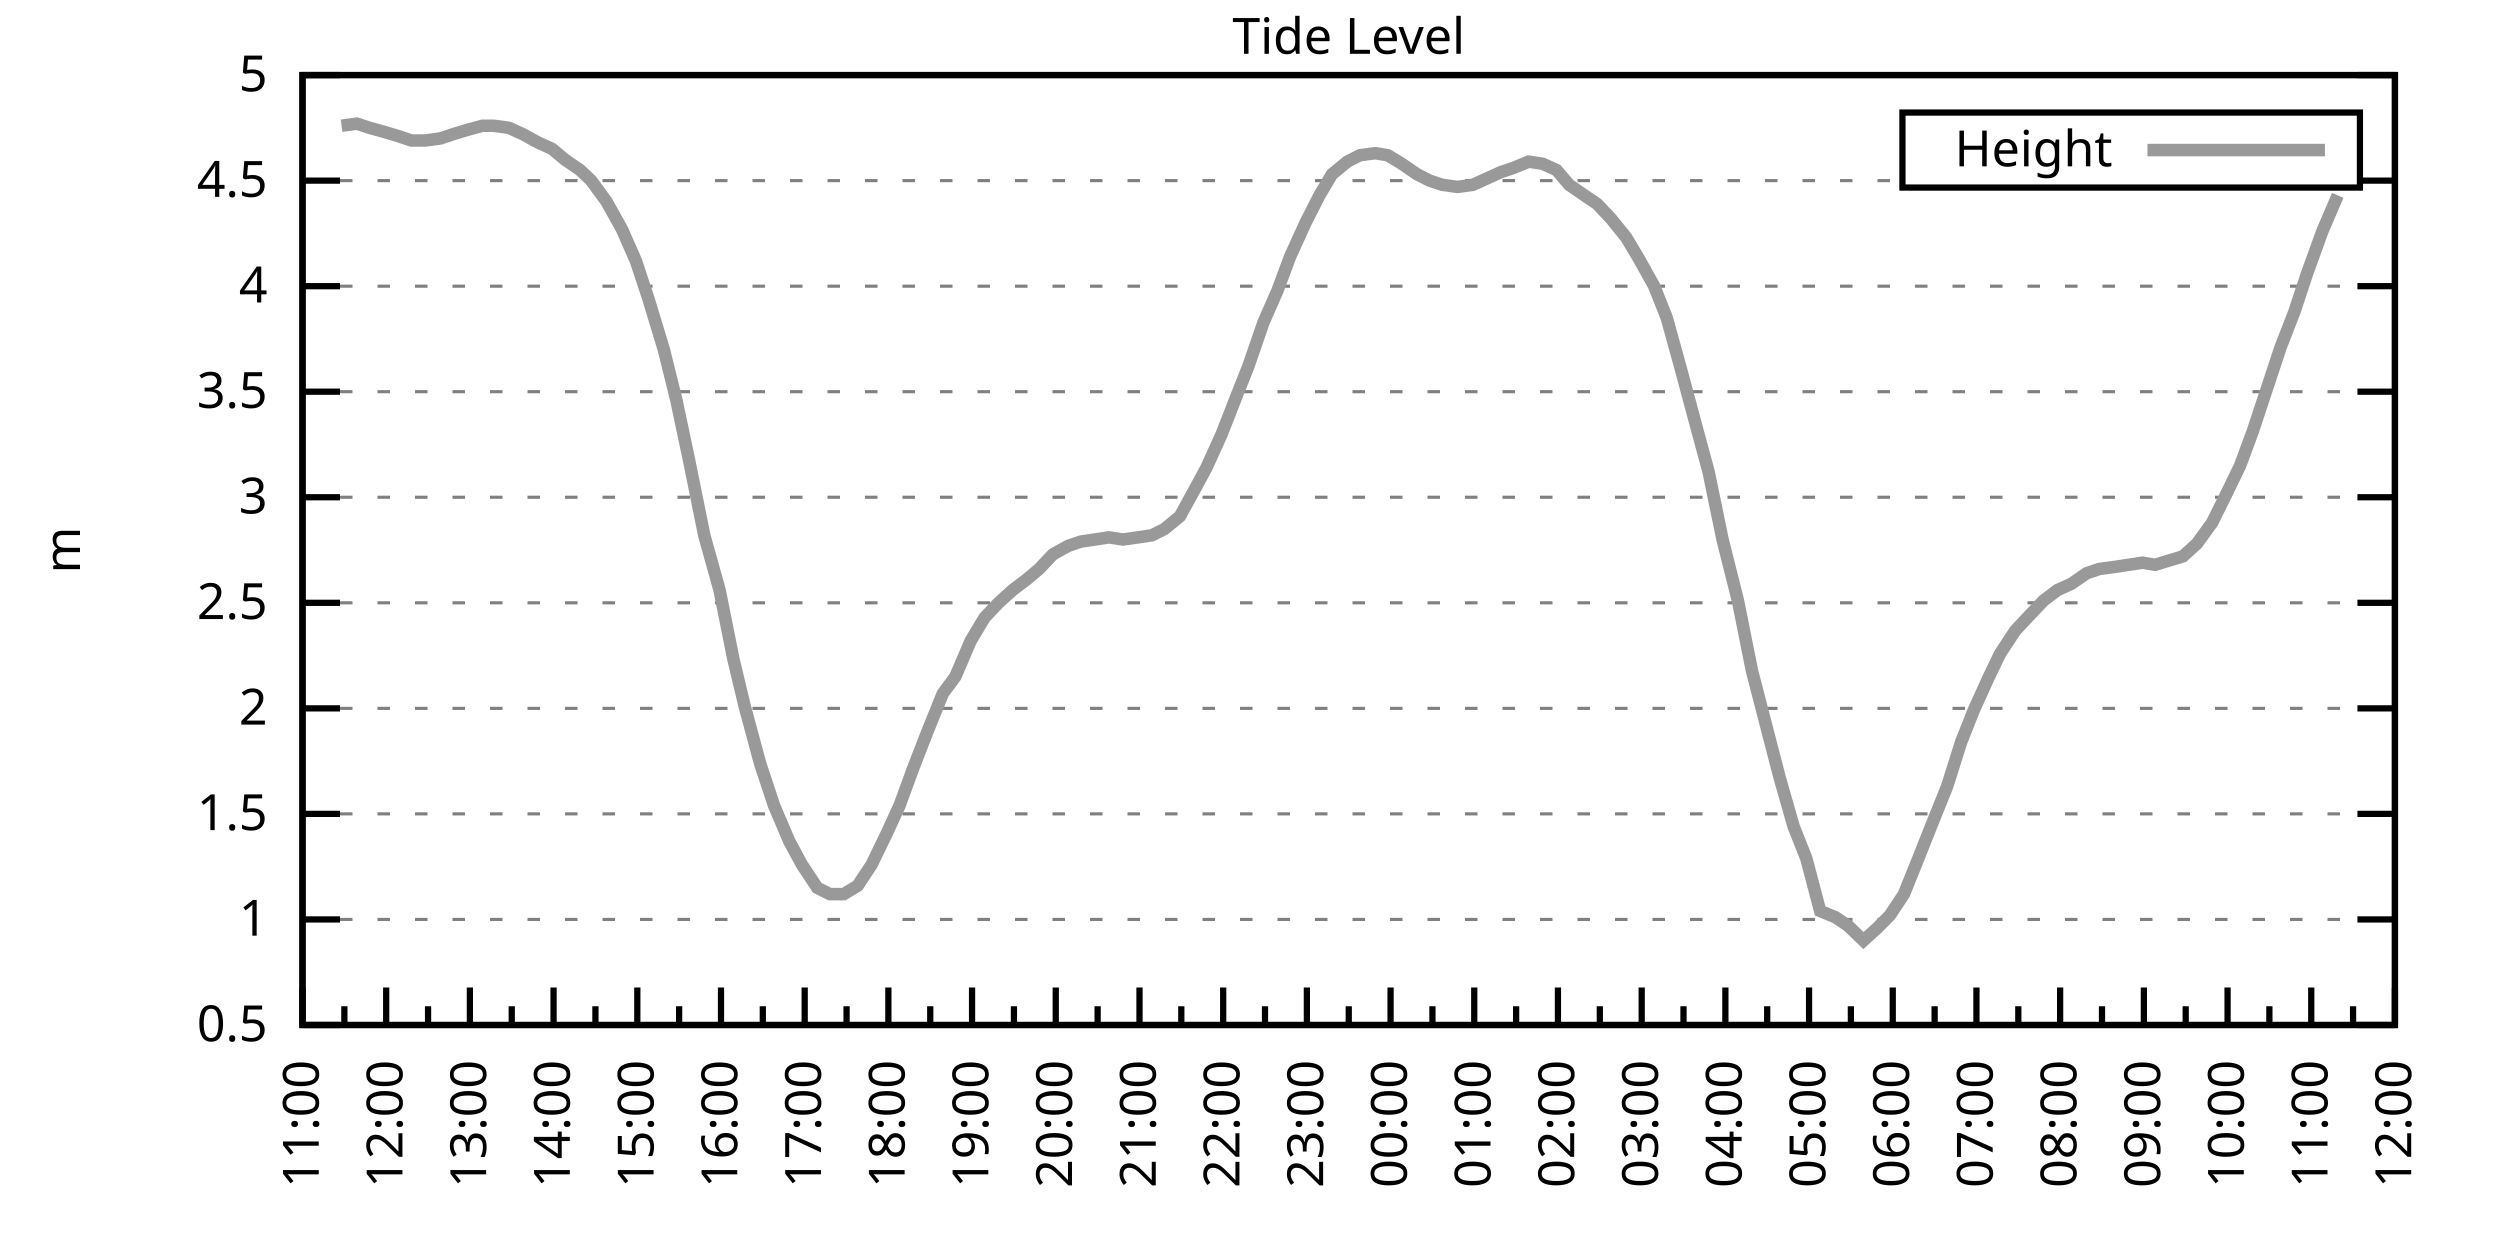
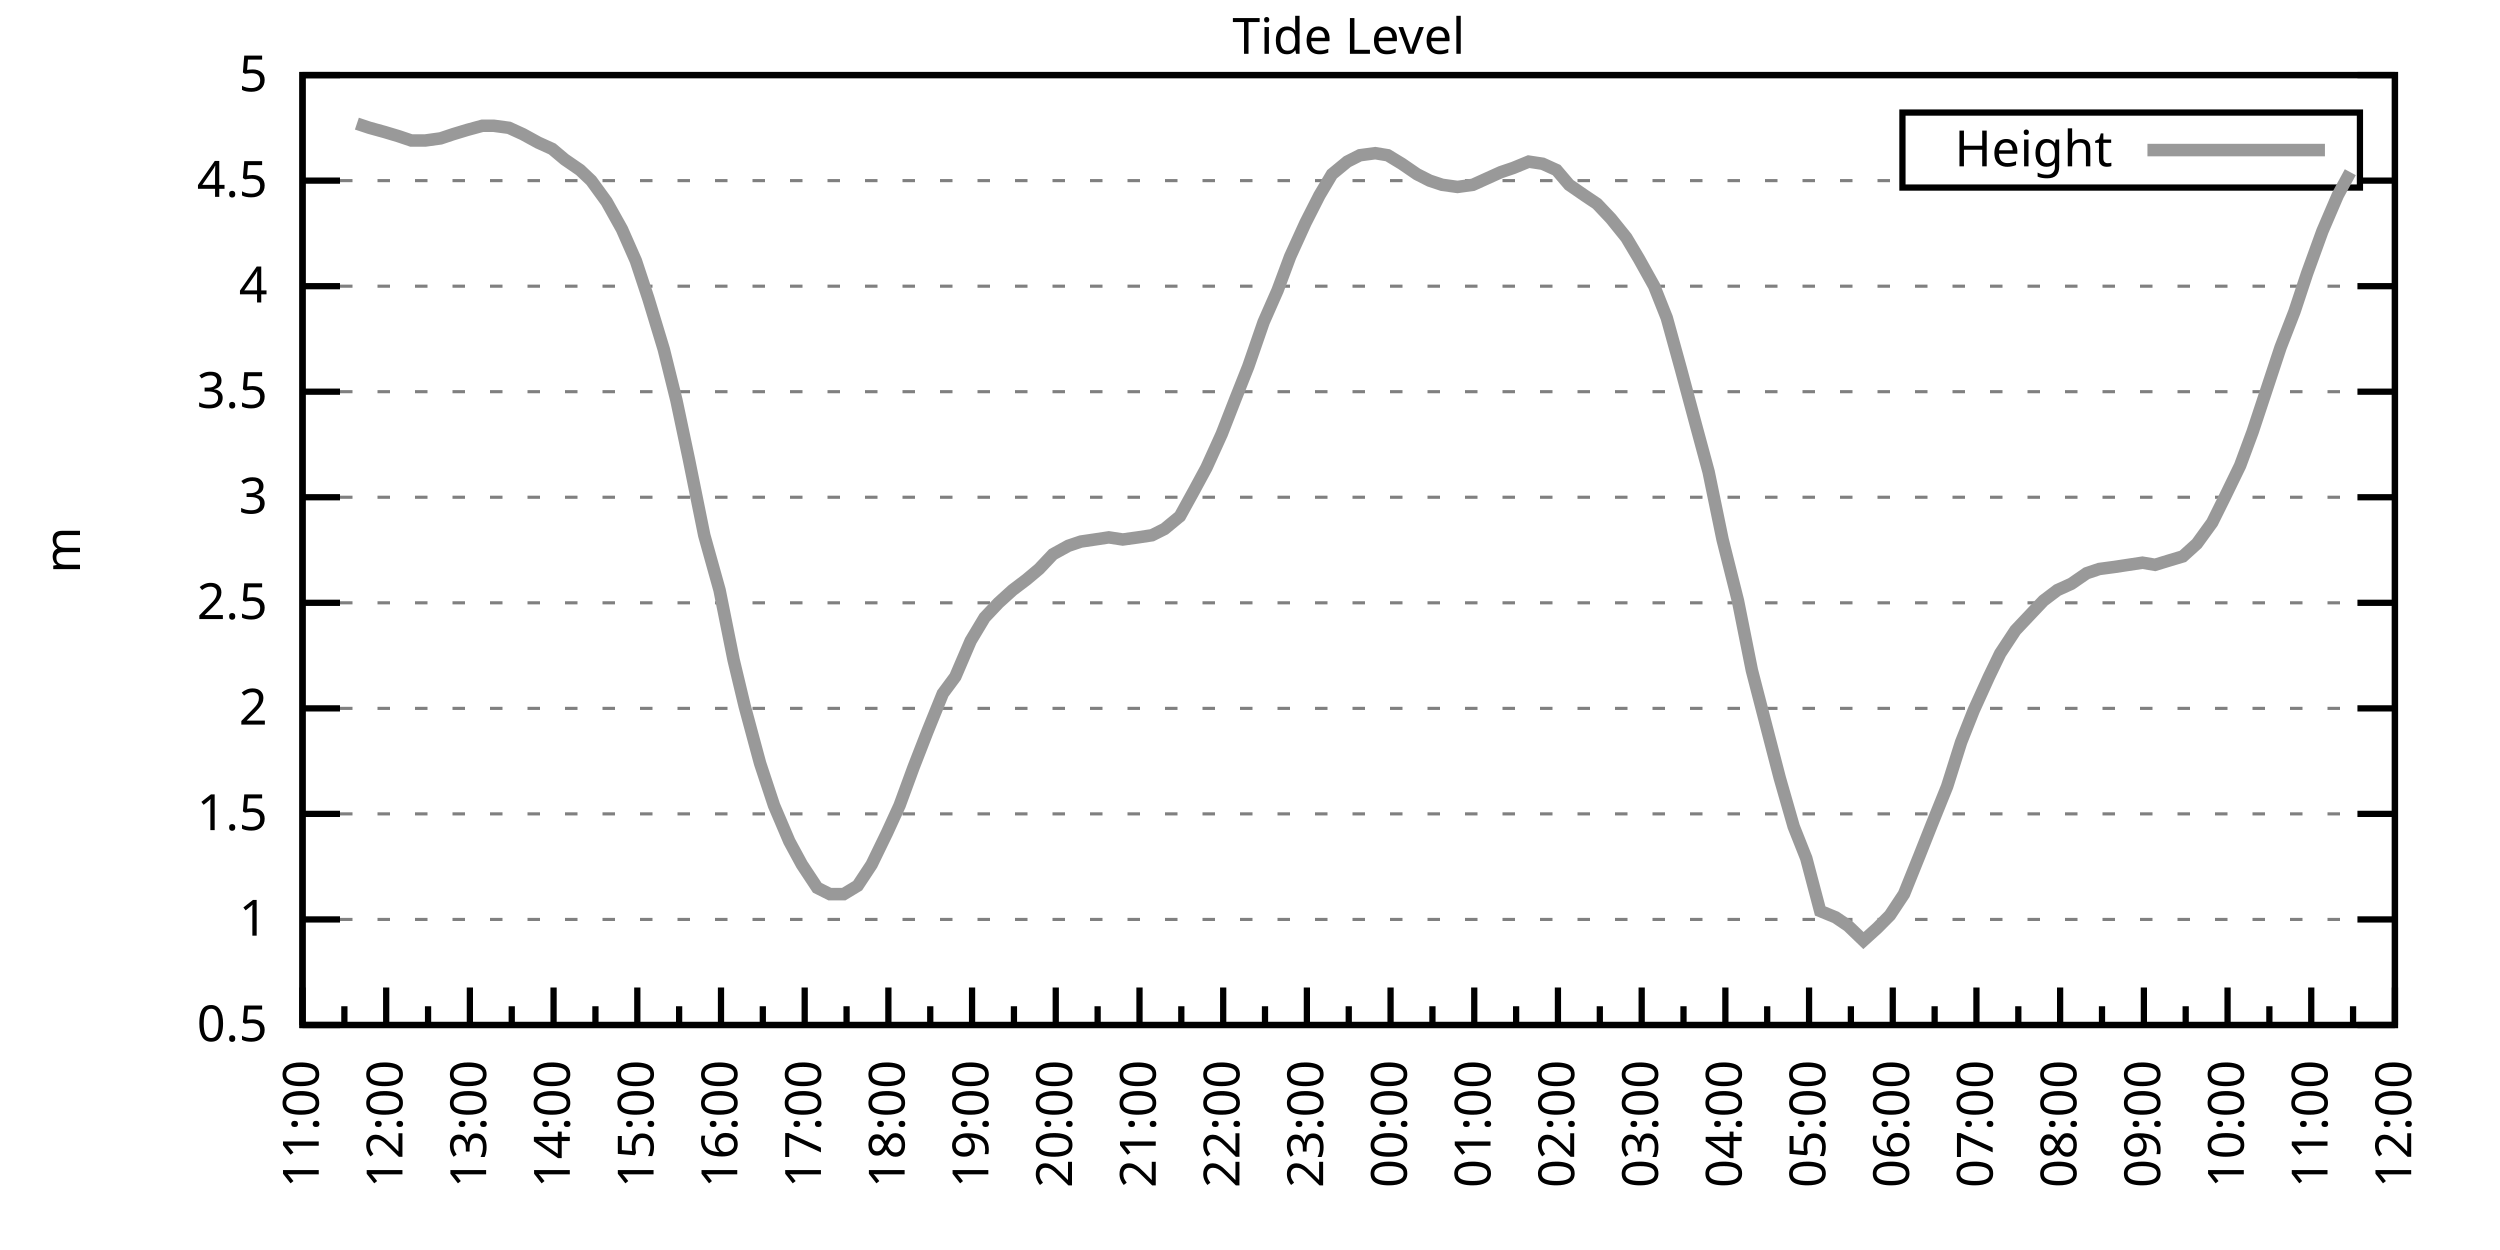
<svg xmlns="http://www.w3.org/2000/svg" xmlns:xlink="http://www.w3.org/1999/xlink" width="400" height="200" viewBox="0 0 400 200">
  <g id="gnuplot_canvas">
    <rect x="0" y="0" width="400" height="200" fill="none" />
    <defs>
      <circle id="gpDot" r="0.5" stroke-width="0.5" stroke="currentColor" />
      <path id="gpPt0" stroke-width="0.333" stroke="currentColor" d="M-1,0 h2 M0,-1 v2" />
      <path id="gpPt1" stroke-width="0.333" stroke="currentColor" d="M-1,-1 L1,1 M1,-1 L-1,1" />
      <path id="gpPt2" stroke-width="0.333" stroke="currentColor" d="M-1,0 L1,0 M0,-1 L0,1 M-1,-1 L1,1 M-1,1 L1,-1" />
      <rect id="gpPt3" stroke-width="0.333" stroke="currentColor" x="-1" y="-1" width="2" height="2" />
      <rect id="gpPt4" stroke-width="0.333" stroke="currentColor" fill="currentColor" x="-1" y="-1" width="2" height="2" />
      <circle id="gpPt5" stroke-width="0.333" stroke="currentColor" cx="0" cy="0" r="1" />
      <use xlink:href="#gpPt5" id="gpPt6" fill="currentColor" stroke="none" />
      <path id="gpPt7" stroke-width="0.333" stroke="currentColor" d="M0,-1.33 L-1.33,0.67 L1.33,0.67 z" />
      <use xlink:href="#gpPt7" id="gpPt8" fill="currentColor" stroke="none" />
      <use xlink:href="#gpPt7" id="gpPt9" stroke="currentColor" transform="rotate(180)" />
      <use xlink:href="#gpPt9" id="gpPt10" fill="currentColor" stroke="none" />
      <use xlink:href="#gpPt3" id="gpPt11" stroke="currentColor" transform="rotate(45)" />
      <use xlink:href="#gpPt11" id="gpPt12" fill="currentColor" stroke="none" />
      <path id="gpPt13" stroke-width="0.333" stroke="currentColor" d="M0,1.330 L1.265,0.411 L0.782,-1.067 L-0.782,-1.076 L-1.265,0.411 z" />
      <use xlink:href="#gpPt13" id="gpPt14" fill="currentColor" stroke="none" />
      <filter id="textbox" filterUnits="objectBoundingBox" x="0" y="0" height="1" width="1">
        <feFlood flood-color="white" flood-opacity="1" result="bgnd" />
        <feComposite in="SourceGraphic" in2="bgnd" operator="atop" />
      </filter>
      <filter id="greybox" filterUnits="objectBoundingBox" x="0" y="0" height="1" width="1">
        <feFlood flood-color="lightgrey" flood-opacity="1" result="grey" />
        <feComposite in="SourceGraphic" in2="grey" operator="atop" />
      </filter>
    </defs>
    <g fill="none" color="white" stroke="currentColor" stroke-width="1.00" stroke-linecap="butt" stroke-linejoin="miter">
</g>
    <g fill="none" color="black" stroke="currentColor" stroke-width="1.00" stroke-linecap="butt" stroke-linejoin="miter">
      <g stroke="none" shape-rendering="crispEdges">
        <polygon fill="rgb(255, 255, 255)" points="48.40,164.00 383.18,164.00 383.18,12.02 48.40,12.02 " />
      </g>
    </g>
    <g fill="none" color="black" stroke="currentColor" stroke-width="1.00" stroke-linecap="butt" stroke-linejoin="miter">
</g>
    <g fill="none" color="black" stroke="black" stroke-width="0.50" stroke-linecap="butt" stroke-linejoin="miter">
</g>
    <g fill="none" color="gray" stroke="currentColor" stroke-width="0.50" stroke-linecap="butt" stroke-linejoin="miter">
      <path stroke="gray" stroke-dasharray="2,4" class="gridline" d="M48.40,164.00 L383.19,164.00  " />
    </g>
    <g fill="none" color="gray" stroke="gray" stroke-width="1.00" stroke-linecap="butt" stroke-linejoin="miter">
</g>
    <g fill="none" color="black" stroke="currentColor" stroke-width="1.00" stroke-linecap="butt" stroke-linejoin="miter">
      <path stroke="black" d="M48.40,164.00 L54.40,164.00 M383.19,164.00 L377.19,164.00  " />
      <g transform="translate(42.80,166.60)" stroke="none" fill="black" font-family="Sans" font-size="8.00" text-anchor="end">
        <text>
          <tspan font-family="Sans"> 0.5</tspan>
        </text>
      </g>
    </g>
    <g fill="none" color="black" stroke="currentColor" stroke-width="1.00" stroke-linecap="butt" stroke-linejoin="miter">
</g>
    <g fill="none" color="black" stroke="black" stroke-width="0.50" stroke-linecap="butt" stroke-linejoin="miter">
</g>
    <g fill="none" color="gray" stroke="currentColor" stroke-width="0.50" stroke-linecap="butt" stroke-linejoin="miter">
      <path stroke="gray" stroke-dasharray="2,4" class="gridline" d="M48.40,147.11 L383.19,147.11  " />
    </g>
    <g fill="none" color="gray" stroke="gray" stroke-width="1.00" stroke-linecap="butt" stroke-linejoin="miter">
</g>
    <g fill="none" color="black" stroke="currentColor" stroke-width="1.00" stroke-linecap="butt" stroke-linejoin="miter">
      <path stroke="black" d="M48.40,147.11 L54.40,147.11 M383.19,147.11 L377.19,147.11  " />
      <g transform="translate(42.80,149.71)" stroke="none" fill="black" font-family="Sans" font-size="8.00" text-anchor="end">
        <text>
          <tspan font-family="Sans"> 1</tspan>
        </text>
      </g>
    </g>
    <g fill="none" color="black" stroke="currentColor" stroke-width="1.00" stroke-linecap="butt" stroke-linejoin="miter">
</g>
    <g fill="none" color="black" stroke="black" stroke-width="0.50" stroke-linecap="butt" stroke-linejoin="miter">
</g>
    <g fill="none" color="gray" stroke="currentColor" stroke-width="0.50" stroke-linecap="butt" stroke-linejoin="miter">
      <path stroke="gray" stroke-dasharray="2,4" class="gridline" d="M48.40,130.22 L383.19,130.22  " />
    </g>
    <g fill="none" color="gray" stroke="gray" stroke-width="1.00" stroke-linecap="butt" stroke-linejoin="miter">
</g>
    <g fill="none" color="black" stroke="currentColor" stroke-width="1.00" stroke-linecap="butt" stroke-linejoin="miter">
      <path stroke="black" d="M48.40,130.22 L54.40,130.22 M383.19,130.22 L377.19,130.22  " />
      <g transform="translate(42.80,132.82)" stroke="none" fill="black" font-family="Sans" font-size="8.00" text-anchor="end">
        <text>
          <tspan font-family="Sans"> 1.5</tspan>
        </text>
      </g>
    </g>
    <g fill="none" color="black" stroke="currentColor" stroke-width="1.00" stroke-linecap="butt" stroke-linejoin="miter">
</g>
    <g fill="none" color="black" stroke="black" stroke-width="0.50" stroke-linecap="butt" stroke-linejoin="miter">
</g>
    <g fill="none" color="gray" stroke="currentColor" stroke-width="0.50" stroke-linecap="butt" stroke-linejoin="miter">
      <path stroke="gray" stroke-dasharray="2,4" class="gridline" d="M48.40,113.34 L383.19,113.34  " />
    </g>
    <g fill="none" color="gray" stroke="gray" stroke-width="1.00" stroke-linecap="butt" stroke-linejoin="miter">
</g>
    <g fill="none" color="black" stroke="currentColor" stroke-width="1.00" stroke-linecap="butt" stroke-linejoin="miter">
      <path stroke="black" d="M48.40,113.34 L54.40,113.34 M383.19,113.34 L377.19,113.34  " />
      <g transform="translate(42.80,115.94)" stroke="none" fill="black" font-family="Sans" font-size="8.00" text-anchor="end">
        <text>
          <tspan font-family="Sans"> 2</tspan>
        </text>
      </g>
    </g>
    <g fill="none" color="black" stroke="currentColor" stroke-width="1.00" stroke-linecap="butt" stroke-linejoin="miter">
</g>
    <g fill="none" color="black" stroke="black" stroke-width="0.50" stroke-linecap="butt" stroke-linejoin="miter">
</g>
    <g fill="none" color="gray" stroke="currentColor" stroke-width="0.50" stroke-linecap="butt" stroke-linejoin="miter">
      <path stroke="gray" stroke-dasharray="2,4" class="gridline" d="M48.40,96.45 L383.19,96.45  " />
    </g>
    <g fill="none" color="gray" stroke="gray" stroke-width="1.00" stroke-linecap="butt" stroke-linejoin="miter">
</g>
    <g fill="none" color="black" stroke="currentColor" stroke-width="1.00" stroke-linecap="butt" stroke-linejoin="miter">
      <path stroke="black" d="M48.40,96.45 L54.40,96.45 M383.19,96.45 L377.19,96.45  " />
      <g transform="translate(42.80,99.05)" stroke="none" fill="black" font-family="Sans" font-size="8.00" text-anchor="end">
        <text>
          <tspan font-family="Sans"> 2.5</tspan>
        </text>
      </g>
    </g>
    <g fill="none" color="black" stroke="currentColor" stroke-width="1.00" stroke-linecap="butt" stroke-linejoin="miter">
</g>
    <g fill="none" color="black" stroke="black" stroke-width="0.50" stroke-linecap="butt" stroke-linejoin="miter">
</g>
    <g fill="none" color="gray" stroke="currentColor" stroke-width="0.50" stroke-linecap="butt" stroke-linejoin="miter">
      <path stroke="gray" stroke-dasharray="2,4" class="gridline" d="M48.40,79.56 L383.19,79.56  " />
    </g>
    <g fill="none" color="gray" stroke="gray" stroke-width="1.00" stroke-linecap="butt" stroke-linejoin="miter">
</g>
    <g fill="none" color="black" stroke="currentColor" stroke-width="1.00" stroke-linecap="butt" stroke-linejoin="miter">
      <path stroke="black" d="M48.40,79.56 L54.40,79.56 M383.19,79.56 L377.19,79.56  " />
      <g transform="translate(42.80,82.16)" stroke="none" fill="black" font-family="Sans" font-size="8.00" text-anchor="end">
        <text>
          <tspan font-family="Sans"> 3</tspan>
        </text>
      </g>
    </g>
    <g fill="none" color="black" stroke="currentColor" stroke-width="1.00" stroke-linecap="butt" stroke-linejoin="miter">
</g>
    <g fill="none" color="black" stroke="black" stroke-width="0.50" stroke-linecap="butt" stroke-linejoin="miter">
</g>
    <g fill="none" color="gray" stroke="currentColor" stroke-width="0.50" stroke-linecap="butt" stroke-linejoin="miter">
      <path stroke="gray" stroke-dasharray="2,4" class="gridline" d="M48.40,62.67 L383.19,62.67  " />
    </g>
    <g fill="none" color="gray" stroke="gray" stroke-width="1.00" stroke-linecap="butt" stroke-linejoin="miter">
</g>
    <g fill="none" color="black" stroke="currentColor" stroke-width="1.00" stroke-linecap="butt" stroke-linejoin="miter">
      <path stroke="black" d="M48.40,62.67 L54.40,62.67 M383.19,62.67 L377.19,62.67  " />
      <g transform="translate(42.80,65.27)" stroke="none" fill="black" font-family="Sans" font-size="8.00" text-anchor="end">
        <text>
          <tspan font-family="Sans"> 3.5</tspan>
        </text>
      </g>
    </g>
    <g fill="none" color="black" stroke="currentColor" stroke-width="1.00" stroke-linecap="butt" stroke-linejoin="miter">
</g>
    <g fill="none" color="black" stroke="black" stroke-width="0.50" stroke-linecap="butt" stroke-linejoin="miter">
</g>
    <g fill="none" color="gray" stroke="currentColor" stroke-width="0.50" stroke-linecap="butt" stroke-linejoin="miter">
      <path stroke="gray" stroke-dasharray="2,4" class="gridline" d="M48.40,45.79 L383.19,45.79  " />
    </g>
    <g fill="none" color="gray" stroke="gray" stroke-width="1.00" stroke-linecap="butt" stroke-linejoin="miter">
</g>
    <g fill="none" color="black" stroke="currentColor" stroke-width="1.00" stroke-linecap="butt" stroke-linejoin="miter">
      <path stroke="black" d="M48.40,45.79 L54.40,45.79 M383.19,45.79 L377.19,45.79  " />
      <g transform="translate(42.80,48.39)" stroke="none" fill="black" font-family="Sans" font-size="8.00" text-anchor="end">
        <text>
          <tspan font-family="Sans"> 4</tspan>
        </text>
      </g>
    </g>
    <g fill="none" color="black" stroke="currentColor" stroke-width="1.00" stroke-linecap="butt" stroke-linejoin="miter">
</g>
    <g fill="none" color="black" stroke="black" stroke-width="0.50" stroke-linecap="butt" stroke-linejoin="miter">
</g>
    <g fill="none" color="gray" stroke="currentColor" stroke-width="0.50" stroke-linecap="butt" stroke-linejoin="miter">
      <path stroke="gray" stroke-dasharray="2,4" class="gridline" d="M48.40,28.90 L304.39,28.90 M377.59,28.90 L383.19,28.90  " />
    </g>
    <g fill="none" color="gray" stroke="gray" stroke-width="1.00" stroke-linecap="butt" stroke-linejoin="miter">
</g>
    <g fill="none" color="black" stroke="currentColor" stroke-width="1.00" stroke-linecap="butt" stroke-linejoin="miter">
      <path stroke="black" d="M48.40,28.90 L54.40,28.90 M383.19,28.90 L377.19,28.90  " />
      <g transform="translate(42.80,31.50)" stroke="none" fill="black" font-family="Sans" font-size="8.00" text-anchor="end">
        <text>
          <tspan font-family="Sans"> 4.5</tspan>
        </text>
      </g>
    </g>
    <g fill="none" color="black" stroke="currentColor" stroke-width="1.00" stroke-linecap="butt" stroke-linejoin="miter">
</g>
    <g fill="none" color="black" stroke="black" stroke-width="0.50" stroke-linecap="butt" stroke-linejoin="miter">
</g>
    <g fill="none" color="gray" stroke="currentColor" stroke-width="0.50" stroke-linecap="butt" stroke-linejoin="miter">
      <path stroke="gray" stroke-dasharray="2,4" class="gridline" d="M48.40,12.01 L383.19,12.01  " />
    </g>
    <g fill="none" color="gray" stroke="gray" stroke-width="1.00" stroke-linecap="butt" stroke-linejoin="miter">
</g>
    <g fill="none" color="black" stroke="currentColor" stroke-width="1.00" stroke-linecap="butt" stroke-linejoin="miter">
      <path stroke="black" d="M48.40,12.01 L54.40,12.01 M383.19,12.01 L377.19,12.01  " />
      <g transform="translate(42.80,14.61)" stroke="none" fill="black" font-family="Sans" font-size="8.00" text-anchor="end">
        <text>
          <tspan font-family="Sans"> 5</tspan>
        </text>
      </g>
    </g>
    <g fill="none" color="black" stroke="currentColor" stroke-width="1.00" stroke-linecap="butt" stroke-linejoin="miter">
      <path stroke="black" d="M48.40,164.00 L48.40,158.00  " />
      <g transform="translate(51.00,169.60) rotate(270)" stroke="none" fill="black" font-family="Sans" font-size="8.00" text-anchor="end">
        <text>
          <tspan font-family="Sans">11:00</tspan>
        </text>
      </g>
    </g>
    <g fill="none" color="black" stroke="currentColor" stroke-width="1.00" stroke-linecap="butt" stroke-linejoin="miter">
      <path stroke="black" d="M55.10,164.00 L55.10,161.00 M61.79,164.00 L61.79,158.00  " />
      <g transform="translate(64.39,169.60) rotate(270)" stroke="none" fill="black" font-family="Sans" font-size="8.00" text-anchor="end">
        <text>
          <tspan font-family="Sans">12:00</tspan>
        </text>
      </g>
    </g>
    <g fill="none" color="black" stroke="currentColor" stroke-width="1.00" stroke-linecap="butt" stroke-linejoin="miter">
      <path stroke="black" d="M68.49,164.00 L68.49,161.00 M75.18,164.00 L75.18,158.00  " />
      <g transform="translate(77.78,169.60) rotate(270)" stroke="none" fill="black" font-family="Sans" font-size="8.00" text-anchor="end">
        <text>
          <tspan font-family="Sans">13:00</tspan>
        </text>
      </g>
    </g>
    <g fill="none" color="black" stroke="currentColor" stroke-width="1.00" stroke-linecap="butt" stroke-linejoin="miter">
      <path stroke="black" d="M81.88,164.00 L81.88,161.00 M88.57,164.00 L88.57,158.00  " />
      <g transform="translate(91.17,169.60) rotate(270)" stroke="none" fill="black" font-family="Sans" font-size="8.00" text-anchor="end">
        <text>
          <tspan font-family="Sans">14:00</tspan>
        </text>
      </g>
    </g>
    <g fill="none" color="black" stroke="currentColor" stroke-width="1.00" stroke-linecap="butt" stroke-linejoin="miter">
      <path stroke="black" d="M95.27,164.00 L95.27,161.00 M101.97,164.00 L101.97,158.00  " />
      <g transform="translate(104.57,169.60) rotate(270)" stroke="none" fill="black" font-family="Sans" font-size="8.00" text-anchor="end">
        <text>
          <tspan font-family="Sans">15:00</tspan>
        </text>
      </g>
    </g>
    <g fill="none" color="black" stroke="currentColor" stroke-width="1.00" stroke-linecap="butt" stroke-linejoin="miter">
      <path stroke="black" d="M108.66,164.00 L108.66,161.00 M115.36,164.00 L115.36,158.00  " />
      <g transform="translate(117.96,169.60) rotate(270)" stroke="none" fill="black" font-family="Sans" font-size="8.00" text-anchor="end">
        <text>
          <tspan font-family="Sans">16:00</tspan>
        </text>
      </g>
    </g>
    <g fill="none" color="black" stroke="currentColor" stroke-width="1.00" stroke-linecap="butt" stroke-linejoin="miter">
      <path stroke="black" d="M122.05,164.00 L122.05,161.00 M128.75,164.00 L128.75,158.00  " />
      <g transform="translate(131.35,169.60) rotate(270)" stroke="none" fill="black" font-family="Sans" font-size="8.00" text-anchor="end">
        <text>
          <tspan font-family="Sans">17:00</tspan>
        </text>
      </g>
    </g>
    <g fill="none" color="black" stroke="currentColor" stroke-width="1.00" stroke-linecap="butt" stroke-linejoin="miter">
      <path stroke="black" d="M135.45,164.00 L135.45,161.00 M142.14,164.00 L142.14,158.00  " />
      <g transform="translate(144.74,169.60) rotate(270)" stroke="none" fill="black" font-family="Sans" font-size="8.00" text-anchor="end">
        <text>
          <tspan font-family="Sans">18:00</tspan>
        </text>
      </g>
    </g>
    <g fill="none" color="black" stroke="currentColor" stroke-width="1.00" stroke-linecap="butt" stroke-linejoin="miter">
      <path stroke="black" d="M148.84,164.00 L148.84,161.00 M155.53,164.00 L155.53,158.00  " />
      <g transform="translate(158.13,169.60) rotate(270)" stroke="none" fill="black" font-family="Sans" font-size="8.00" text-anchor="end">
        <text>
          <tspan font-family="Sans">19:00</tspan>
        </text>
      </g>
    </g>
    <g fill="none" color="black" stroke="currentColor" stroke-width="1.00" stroke-linecap="butt" stroke-linejoin="miter">
      <path stroke="black" d="M162.23,164.00 L162.23,161.00 M168.92,164.00 L168.92,158.00  " />
      <g transform="translate(171.52,169.60) rotate(270)" stroke="none" fill="black" font-family="Sans" font-size="8.00" text-anchor="end">
        <text>
          <tspan font-family="Sans">20:00</tspan>
        </text>
      </g>
    </g>
    <g fill="none" color="black" stroke="currentColor" stroke-width="1.00" stroke-linecap="butt" stroke-linejoin="miter">
      <path stroke="black" d="M175.62,164.00 L175.62,161.00 M182.32,164.00 L182.32,158.00  " />
      <g transform="translate(184.92,169.60) rotate(270)" stroke="none" fill="black" font-family="Sans" font-size="8.00" text-anchor="end">
        <text>
          <tspan font-family="Sans">21:00</tspan>
        </text>
      </g>
    </g>
    <g fill="none" color="black" stroke="currentColor" stroke-width="1.00" stroke-linecap="butt" stroke-linejoin="miter">
      <path stroke="black" d="M189.01,164.00 L189.01,161.00 M195.71,164.00 L195.71,158.00  " />
      <g transform="translate(198.31,169.60) rotate(270)" stroke="none" fill="black" font-family="Sans" font-size="8.00" text-anchor="end">
        <text>
          <tspan font-family="Sans">22:00</tspan>
        </text>
      </g>
    </g>
    <g fill="none" color="black" stroke="currentColor" stroke-width="1.00" stroke-linecap="butt" stroke-linejoin="miter">
      <path stroke="black" d="M202.40,164.00 L202.40,161.00 M209.10,164.00 L209.10,158.00  " />
      <g transform="translate(211.70,169.60) rotate(270)" stroke="none" fill="black" font-family="Sans" font-size="8.00" text-anchor="end">
        <text>
          <tspan font-family="Sans">23:00</tspan>
        </text>
      </g>
    </g>
    <g fill="none" color="black" stroke="currentColor" stroke-width="1.00" stroke-linecap="butt" stroke-linejoin="miter">
      <path stroke="black" d="M215.80,164.00 L215.80,161.00 M222.49,164.00 L222.49,158.00  " />
      <g transform="translate(225.09,169.60) rotate(270)" stroke="none" fill="black" font-family="Sans" font-size="8.00" text-anchor="end">
        <text>
          <tspan font-family="Sans">00:00</tspan>
        </text>
      </g>
    </g>
    <g fill="none" color="black" stroke="currentColor" stroke-width="1.00" stroke-linecap="butt" stroke-linejoin="miter">
      <path stroke="black" d="M229.19,164.00 L229.19,161.00 M235.88,164.00 L235.88,158.00  " />
      <g transform="translate(238.48,169.60) rotate(270)" stroke="none" fill="black" font-family="Sans" font-size="8.00" text-anchor="end">
        <text>
          <tspan font-family="Sans">01:00</tspan>
        </text>
      </g>
    </g>
    <g fill="none" color="black" stroke="currentColor" stroke-width="1.00" stroke-linecap="butt" stroke-linejoin="miter">
      <path stroke="black" d="M242.58,164.00 L242.58,161.00 M249.27,164.00 L249.27,158.00  " />
      <g transform="translate(251.87,169.60) rotate(270)" stroke="none" fill="black" font-family="Sans" font-size="8.00" text-anchor="end">
        <text>
          <tspan font-family="Sans">02:00</tspan>
        </text>
      </g>
    </g>
    <g fill="none" color="black" stroke="currentColor" stroke-width="1.00" stroke-linecap="butt" stroke-linejoin="miter">
      <path stroke="black" d="M255.97,164.00 L255.97,161.00 M262.67,164.00 L262.67,158.00  " />
      <g transform="translate(265.27,169.60) rotate(270)" stroke="none" fill="black" font-family="Sans" font-size="8.00" text-anchor="end">
        <text>
          <tspan font-family="Sans">03:00</tspan>
        </text>
      </g>
    </g>
    <g fill="none" color="black" stroke="currentColor" stroke-width="1.00" stroke-linecap="butt" stroke-linejoin="miter">
      <path stroke="black" d="M269.36,164.00 L269.36,161.00 M276.06,164.00 L276.06,158.00  " />
      <g transform="translate(278.66,169.60) rotate(270)" stroke="none" fill="black" font-family="Sans" font-size="8.00" text-anchor="end">
        <text>
          <tspan font-family="Sans">04:00</tspan>
        </text>
      </g>
    </g>
    <g fill="none" color="black" stroke="currentColor" stroke-width="1.00" stroke-linecap="butt" stroke-linejoin="miter">
      <path stroke="black" d="M282.75,164.00 L282.75,161.00 M289.45,164.00 L289.45,158.00  " />
      <g transform="translate(292.05,169.60) rotate(270)" stroke="none" fill="black" font-family="Sans" font-size="8.00" text-anchor="end">
        <text>
          <tspan font-family="Sans">05:00</tspan>
        </text>
      </g>
    </g>
    <g fill="none" color="black" stroke="currentColor" stroke-width="1.00" stroke-linecap="butt" stroke-linejoin="miter">
      <path stroke="black" d="M296.14,164.00 L296.14,161.00 M302.84,164.00 L302.84,158.00  " />
      <g transform="translate(305.44,169.60) rotate(270)" stroke="none" fill="black" font-family="Sans" font-size="8.00" text-anchor="end">
        <text>
          <tspan font-family="Sans">06:00</tspan>
        </text>
      </g>
    </g>
    <g fill="none" color="black" stroke="currentColor" stroke-width="1.00" stroke-linecap="butt" stroke-linejoin="miter">
      <path stroke="black" d="M309.54,164.00 L309.54,161.00 M316.23,164.00 L316.23,158.00  " />
      <g transform="translate(318.83,169.60) rotate(270)" stroke="none" fill="black" font-family="Sans" font-size="8.00" text-anchor="end">
        <text>
          <tspan font-family="Sans">07:00</tspan>
        </text>
      </g>
    </g>
    <g fill="none" color="black" stroke="currentColor" stroke-width="1.00" stroke-linecap="butt" stroke-linejoin="miter">
      <path stroke="black" d="M322.93,164.00 L322.93,161.00 M329.62,164.00 L329.62,158.00  " />
      <g transform="translate(332.22,169.60) rotate(270)" stroke="none" fill="black" font-family="Sans" font-size="8.00" text-anchor="end">
        <text>
          <tspan font-family="Sans">08:00</tspan>
        </text>
      </g>
    </g>
    <g fill="none" color="black" stroke="currentColor" stroke-width="1.00" stroke-linecap="butt" stroke-linejoin="miter">
      <path stroke="black" d="M336.32,164.00 L336.32,161.00 M343.02,164.00 L343.02,158.00  " />
      <g transform="translate(345.62,169.60) rotate(270)" stroke="none" fill="black" font-family="Sans" font-size="8.00" text-anchor="end">
        <text>
          <tspan font-family="Sans">09:00</tspan>
        </text>
      </g>
    </g>
    <g fill="none" color="black" stroke="currentColor" stroke-width="1.00" stroke-linecap="butt" stroke-linejoin="miter">
      <path stroke="black" d="M349.71,164.00 L349.71,161.00 M356.41,164.00 L356.41,158.00  " />
      <g transform="translate(359.01,169.60) rotate(270)" stroke="none" fill="black" font-family="Sans" font-size="8.00" text-anchor="end">
        <text>
          <tspan font-family="Sans">10:00</tspan>
        </text>
      </g>
    </g>
    <g fill="none" color="black" stroke="currentColor" stroke-width="1.00" stroke-linecap="butt" stroke-linejoin="miter">
      <path stroke="black" d="M363.10,164.00 L363.10,161.00 M369.80,164.00 L369.80,158.00  " />
      <g transform="translate(372.40,169.60) rotate(270)" stroke="none" fill="black" font-family="Sans" font-size="8.00" text-anchor="end">
        <text>
          <tspan font-family="Sans">11:00</tspan>
        </text>
      </g>
    </g>
    <g fill="none" color="black" stroke="currentColor" stroke-width="1.00" stroke-linecap="butt" stroke-linejoin="miter">
      <path stroke="black" d="M376.49,164.00 L376.49,161.00 M383.19,164.00 L383.19,158.00  " />
      <g transform="translate(385.79,169.60) rotate(270)" stroke="none" fill="black" font-family="Sans" font-size="8.00" text-anchor="end">
        <text>
          <tspan font-family="Sans">12:00</tspan>
        </text>
      </g>
    </g>
    <g fill="none" color="black" stroke="currentColor" stroke-width="1.00" stroke-linecap="butt" stroke-linejoin="miter">
</g>
    <g fill="none" color="black" stroke="currentColor" stroke-width="1.00" stroke-linecap="butt" stroke-linejoin="miter">
      <path stroke="black" d="M48.40,12.01 L48.40,164.00 L383.19,164.00 L383.19,12.01 L48.40,12.01 Z  " />
    </g>
    <g fill="none" color="black" stroke="currentColor" stroke-width="1.00" stroke-linecap="butt" stroke-linejoin="miter">
      <g transform="translate(12.80,88.01) rotate(270)" stroke="none" fill="black" font-family="Sans" font-size="8.00" text-anchor="middle">
        <text>
          <tspan font-family="Sans">m</tspan>
        </text>
      </g>
    </g>
    <g fill="none" color="black" stroke="currentColor" stroke-width="1.00" stroke-linecap="butt" stroke-linejoin="miter">
</g>
    <g fill="none" color="black" stroke="currentColor" stroke-width="1.00" stroke-linecap="butt" stroke-linejoin="miter">
      <path stroke="black" d="M304.39,30.01 L304.39,18.01 L377.59,18.01 L377.59,30.01 L304.39,30.01 Z  " />
    </g>
    <g id="Tide_level_plot_1">
      <g fill="none" color="white" stroke="black" stroke-width="2.00" stroke-linecap="butt" stroke-linejoin="miter">
</g>
      <g fill="none" color="black" stroke="currentColor" stroke-width="2.00" stroke-linecap="butt" stroke-linejoin="miter">
        <g transform="translate(337.99,26.61)" stroke="none" fill="black" font-family="Sans" font-size="8.00" text-anchor="end">
          <text>
            <tspan font-family="Sans">Height</tspan>
          </text>
        </g>
      </g>
      <g fill="none" color="black" stroke="currentColor" stroke-width="2.00" stroke-linecap="butt" stroke-linejoin="miter">
-         <path stroke="rgb(153, 153, 153)" d="M343.59,24.01 L371.99,24.01 M54.65,20.12 L57.10,19.78 L59.11,20.45 L61.57,21.13 L63.80,21.80 L65.81,22.48   L68.04,22.48 L70.50,22.14 L72.50,21.47 L74.74,20.79 L77.19,20.12 L78.98,20.12 L81.43,20.45 L83.66,21.47   L86.12,22.82 L88.35,23.83 L90.36,25.52 L92.82,27.21 L94.60,28.90 L97.06,32.28 L99.51,36.67 L101.74,41.73   L103.75,47.81 L106.21,55.92 L108.22,64.02 L110.22,73.48 L112.68,85.64 L115.13,94.42 L117.37,105.57 L119.15,113.00   L121.61,122.12 L123.84,128.87 L126.29,134.62 L128.30,138.33 L130.76,142.05 L132.77,143.06 L135.00,143.06 L137.23,141.71   L139.46,138.33 L141.92,133.26 L143.93,128.87 L146.16,122.79 L148.39,117.05 L150.85,110.97 L152.85,108.27 L155.31,102.53   L157.54,98.81 L159.77,96.45 L162.01,94.42 L164.24,92.73 L166.25,91.04 L168.48,88.68 L170.93,87.33 L172.94,86.65   L175.17,86.32 L177.41,85.98 L179.64,86.32 L182.09,85.98 L184.32,85.64 L186.33,84.63 L188.79,82.60 L191.02,78.55   L193.03,74.83 L195.48,69.43 L197.72,63.69 L199.73,58.62 L202.18,51.53 L204.41,46.46 L206.42,41.06 L208.88,35.65   L211.11,31.26 L213.12,27.88 L215.57,25.86 L217.58,24.84 L220.04,24.51 L222.04,24.84 L224.28,26.20 L226.73,27.88   L228.74,28.90 L230.75,29.57 L233.20,29.91 L235.66,29.57 L237.89,28.56 L240.12,27.55 L242.13,26.87 L244.59,25.86   L246.82,26.20 L249.05,27.21 L251.06,29.57 L253.51,31.26 L255.52,32.61 L257.76,34.98 L260.21,38.02 L262.22,41.39   L264.67,45.79 L266.68,50.85 L268.92,58.96 L271.37,68.08 L273.38,75.51 L275.61,86.32 L278.07,96.11 L280.30,107.26   L282.31,115.03 L284.76,124.48 L286.99,132.25 L289.00,137.32 L291.23,145.76 L293.69,146.77 L295.70,148.13 L298.15,150.49   L300.39,148.46 L302.39,146.44 L304.63,143.06 L307.08,136.98 L309.09,131.91 L311.54,125.83 L313.78,118.74 L315.79,113.67   L318.24,108.27 L320.03,104.56 L322.48,100.84 L324.71,98.48 L326.95,96.11 L329.18,94.42 L331.41,93.41 L333.86,91.72   L335.87,91.04 L338.33,90.71 L340.56,90.37 L342.79,90.03 L344.80,90.37 L347.03,89.69 L349.26,89.02 L351.50,86.99   L353.95,83.61 L355.96,79.56 L358.42,74.49 L360.42,69.09 L362.88,61.66 L364.89,55.58 L367.12,49.84 L369.13,43.76   L371.58,37.00 L374.04,31.26  " />
+         <path stroke="rgb(153, 153, 153)" d="M343.59,24.01 L371.99,24.01 M57.10,19.78 L59.11,20.45 L61.57,21.13 L63.80,21.80 L65.81,22.48 L68.04,22.48   L70.50,22.14 L72.50,21.47 L74.74,20.79 L77.19,20.12 L78.98,20.12 L81.43,20.45 L83.66,21.47 L86.12,22.82   L88.35,23.83 L90.36,25.52 L92.82,27.21 L94.60,28.90 L97.06,32.28 L99.51,36.67 L101.74,41.73 L103.75,47.81   L106.21,55.92 L108.22,64.02 L110.22,73.48 L112.68,85.64 L115.13,94.42 L117.37,105.57 L119.15,113.00 L121.61,122.12   L123.84,128.87 L126.29,134.62 L128.30,138.33 L130.76,142.05 L132.77,143.06 L135.00,143.06 L137.23,141.71 L139.46,138.33   L141.92,133.26 L143.93,128.87 L146.16,122.79 L148.39,117.05 L150.85,110.97 L152.85,108.27 L155.31,102.53 L157.54,98.81   L159.77,96.45 L162.01,94.42 L164.24,92.73 L166.25,91.04 L168.48,88.68 L170.93,87.33 L172.94,86.65 L175.17,86.32   L177.41,85.98 L179.64,86.32 L182.09,85.98 L184.32,85.64 L186.33,84.63 L188.79,82.60 L191.02,78.55 L193.03,74.83   L195.48,69.43 L197.72,63.69 L199.73,58.62 L202.18,51.53 L204.41,46.46 L206.42,41.06 L208.88,35.65 L211.11,31.26   L213.12,27.88 L215.57,25.86 L217.58,24.84 L220.04,24.51 L222.04,24.84 L224.28,26.20 L226.73,27.88 L228.74,28.90   L230.75,29.57 L233.20,29.91 L235.66,29.57 L237.89,28.56 L240.12,27.55 L242.13,26.87 L244.59,25.86 L246.82,26.20   L249.05,27.21 L251.06,29.57 L253.51,31.26 L255.52,32.61 L257.76,34.98 L260.21,38.02 L262.22,41.39 L264.67,45.79   L266.68,50.85 L268.92,58.96 L271.37,68.08 L273.38,75.51 L275.61,86.32 L278.07,96.11 L280.30,107.26 L282.31,115.03   L284.76,124.48 L286.99,132.25 L289.00,137.32 L291.23,145.76 L293.69,146.77 L295.70,148.13 L298.15,150.49 L300.39,148.46   L302.39,146.44 L304.63,143.06 L307.08,136.98 L309.09,131.91 L311.54,125.83 L313.78,118.74 L315.79,113.67 L318.24,108.27   L320.03,104.56 L322.48,100.84 L324.71,98.48 L326.95,96.11 L329.18,94.42 L331.41,93.41 L333.86,91.72 L335.87,91.04   L338.33,90.71 L340.56,90.37 L342.79,90.03 L344.80,90.37 L347.03,89.69 L349.26,89.02 L351.50,86.99 L353.95,83.61   L355.96,79.56 L358.42,74.49 L360.42,69.09 L362.88,61.66 L364.89,55.58 L367.12,49.84 L369.13,43.76 L371.58,37.00   L374.04,31.26 L376.05,27.55  " />
      </g>
    </g>
    <g fill="none" color="black" stroke="currentColor" stroke-width="2.00" stroke-linecap="butt" stroke-linejoin="miter">
</g>
    <g fill="none" color="black" stroke="black" stroke-width="1.00" stroke-linecap="butt" stroke-linejoin="miter">
</g>
    <g fill="none" color="black" stroke="currentColor" stroke-width="1.00" stroke-linecap="butt" stroke-linejoin="miter">
      <path stroke="black" d="M48.40,12.01 L48.40,164.00 L383.19,164.00 L383.19,12.01 L48.40,12.01 Z  " />
    </g>
    <g fill="none" color="black" stroke="currentColor" stroke-width="1.00" stroke-linecap="butt" stroke-linejoin="miter">
      <g transform="translate(215.79,8.61)" stroke="none" fill="black" font-family="Sans" font-size="8.00" text-anchor="middle">
        <text>
          <tspan font-family="Sans">Tide Level</tspan>
        </text>
      </g>
    </g>
    <g fill="none" color="black" stroke="currentColor" stroke-width="1.00" stroke-linecap="butt" stroke-linejoin="miter">
</g>
  </g>
</svg>
